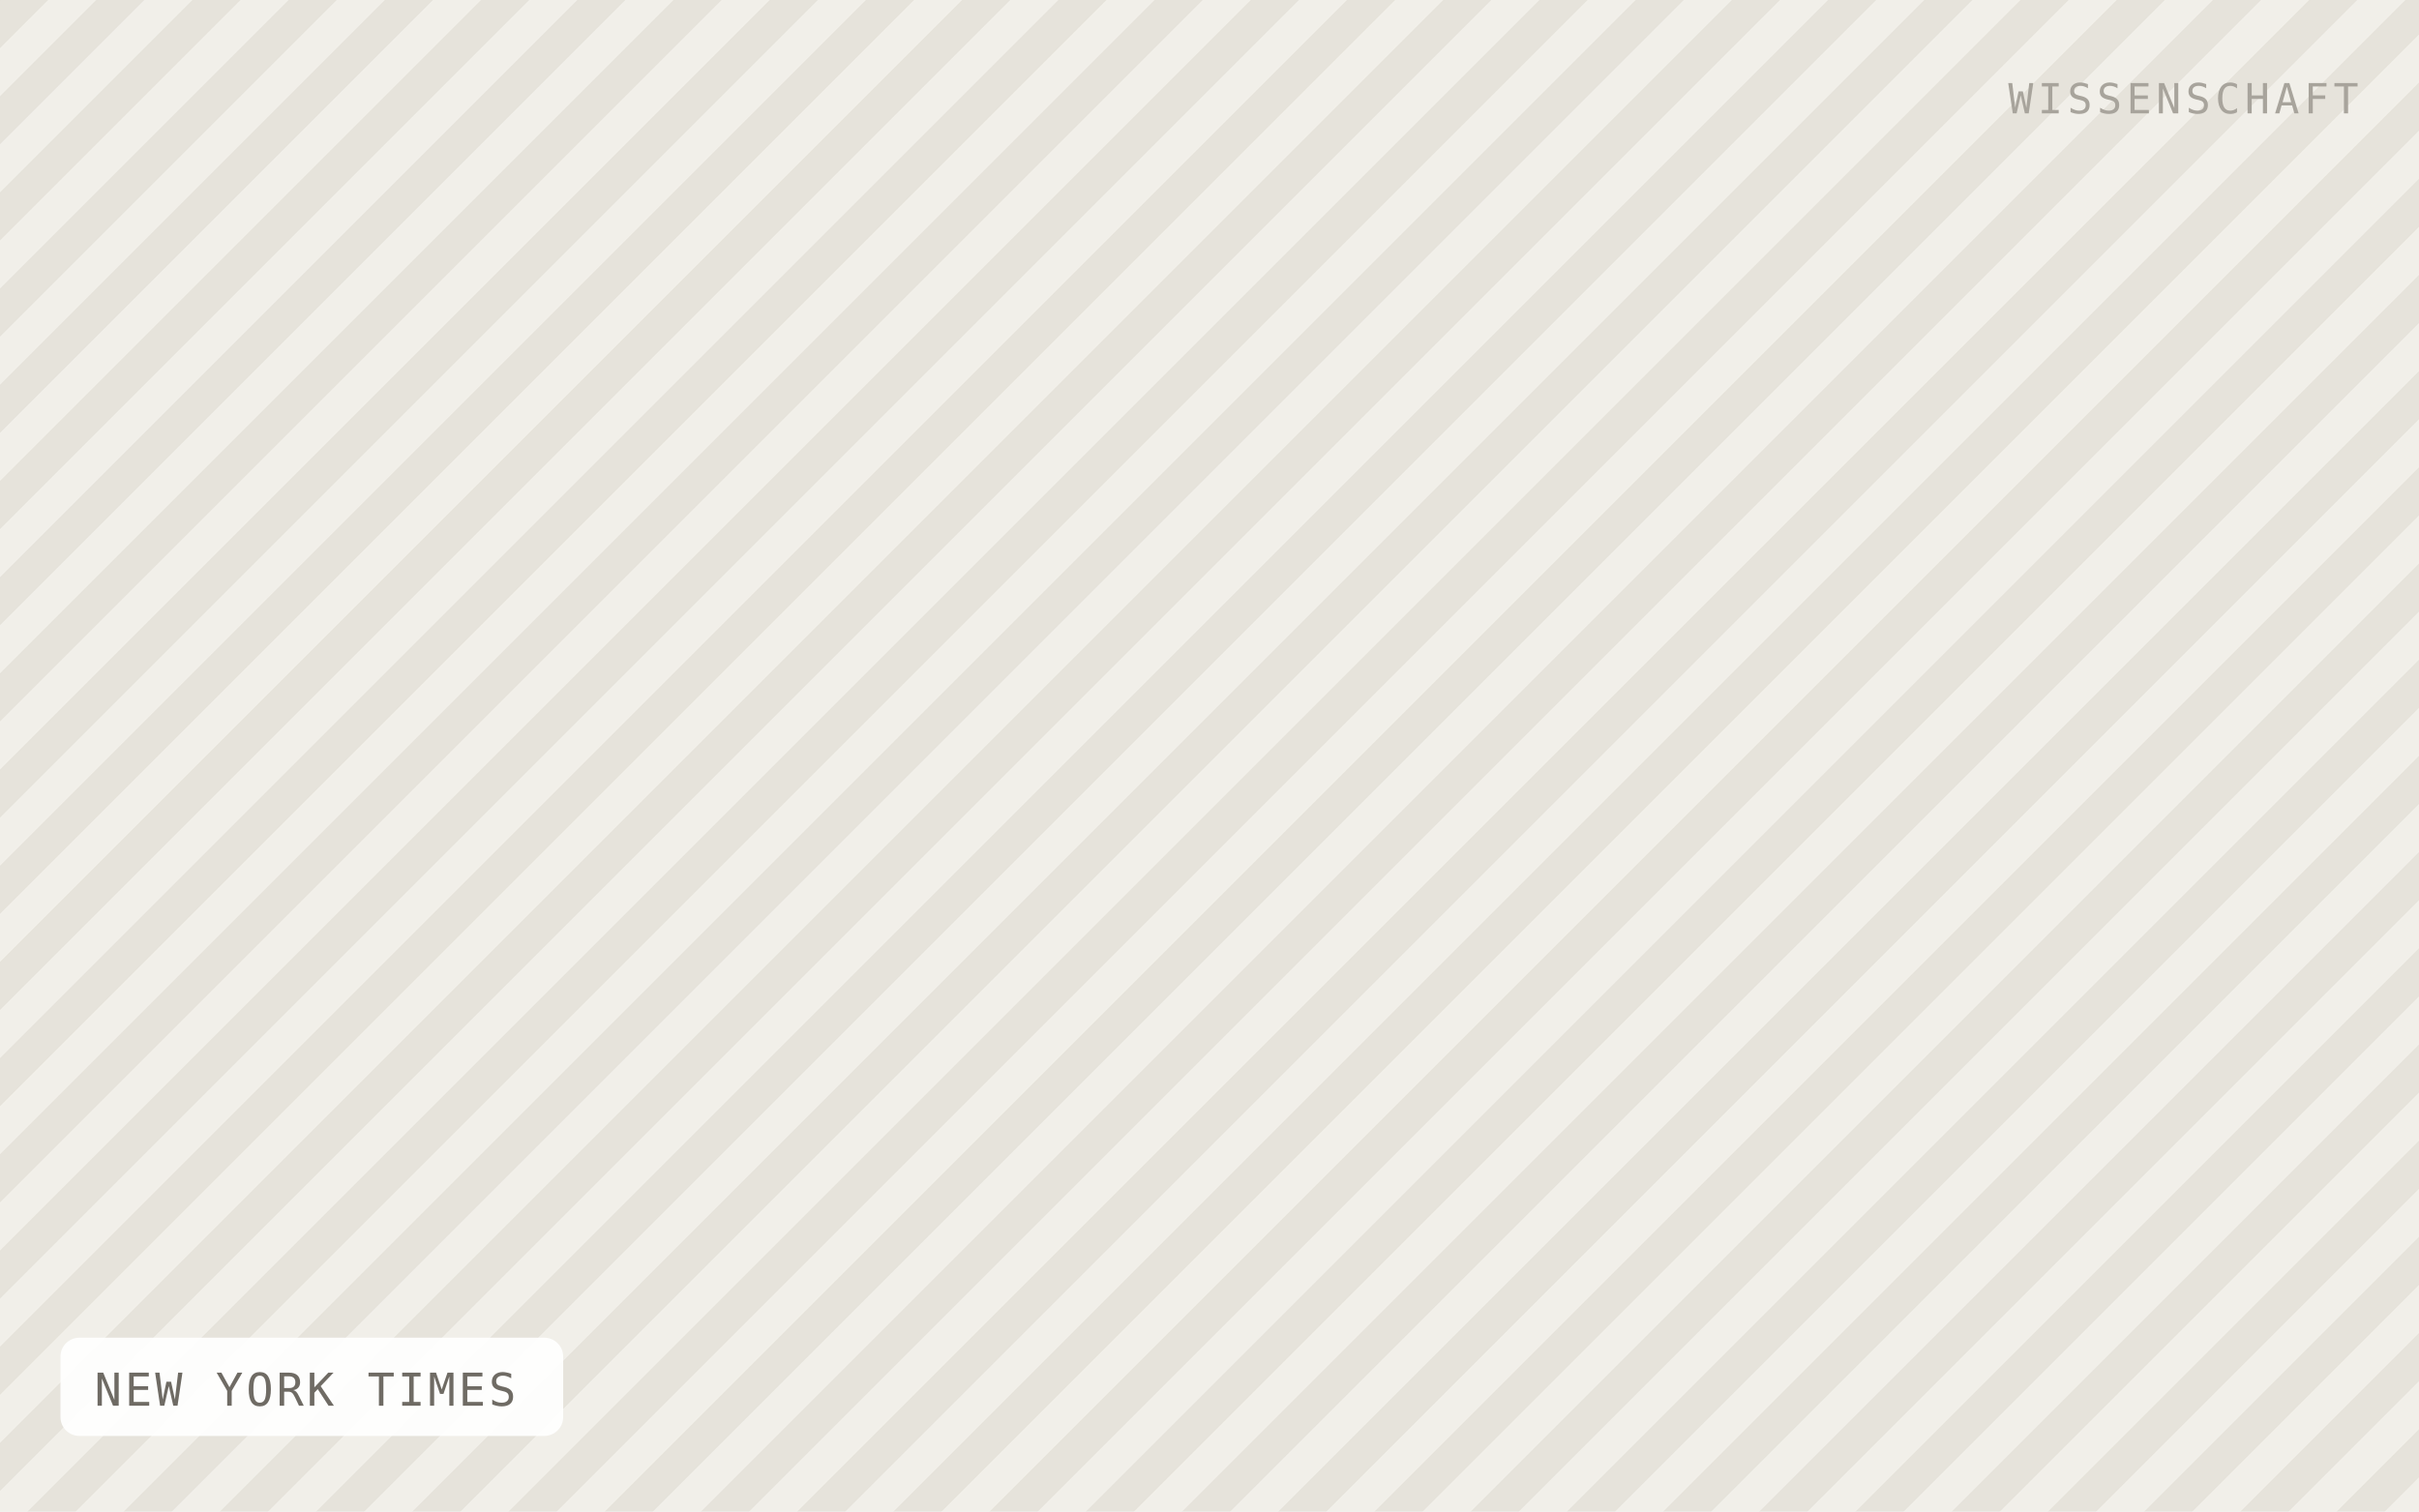
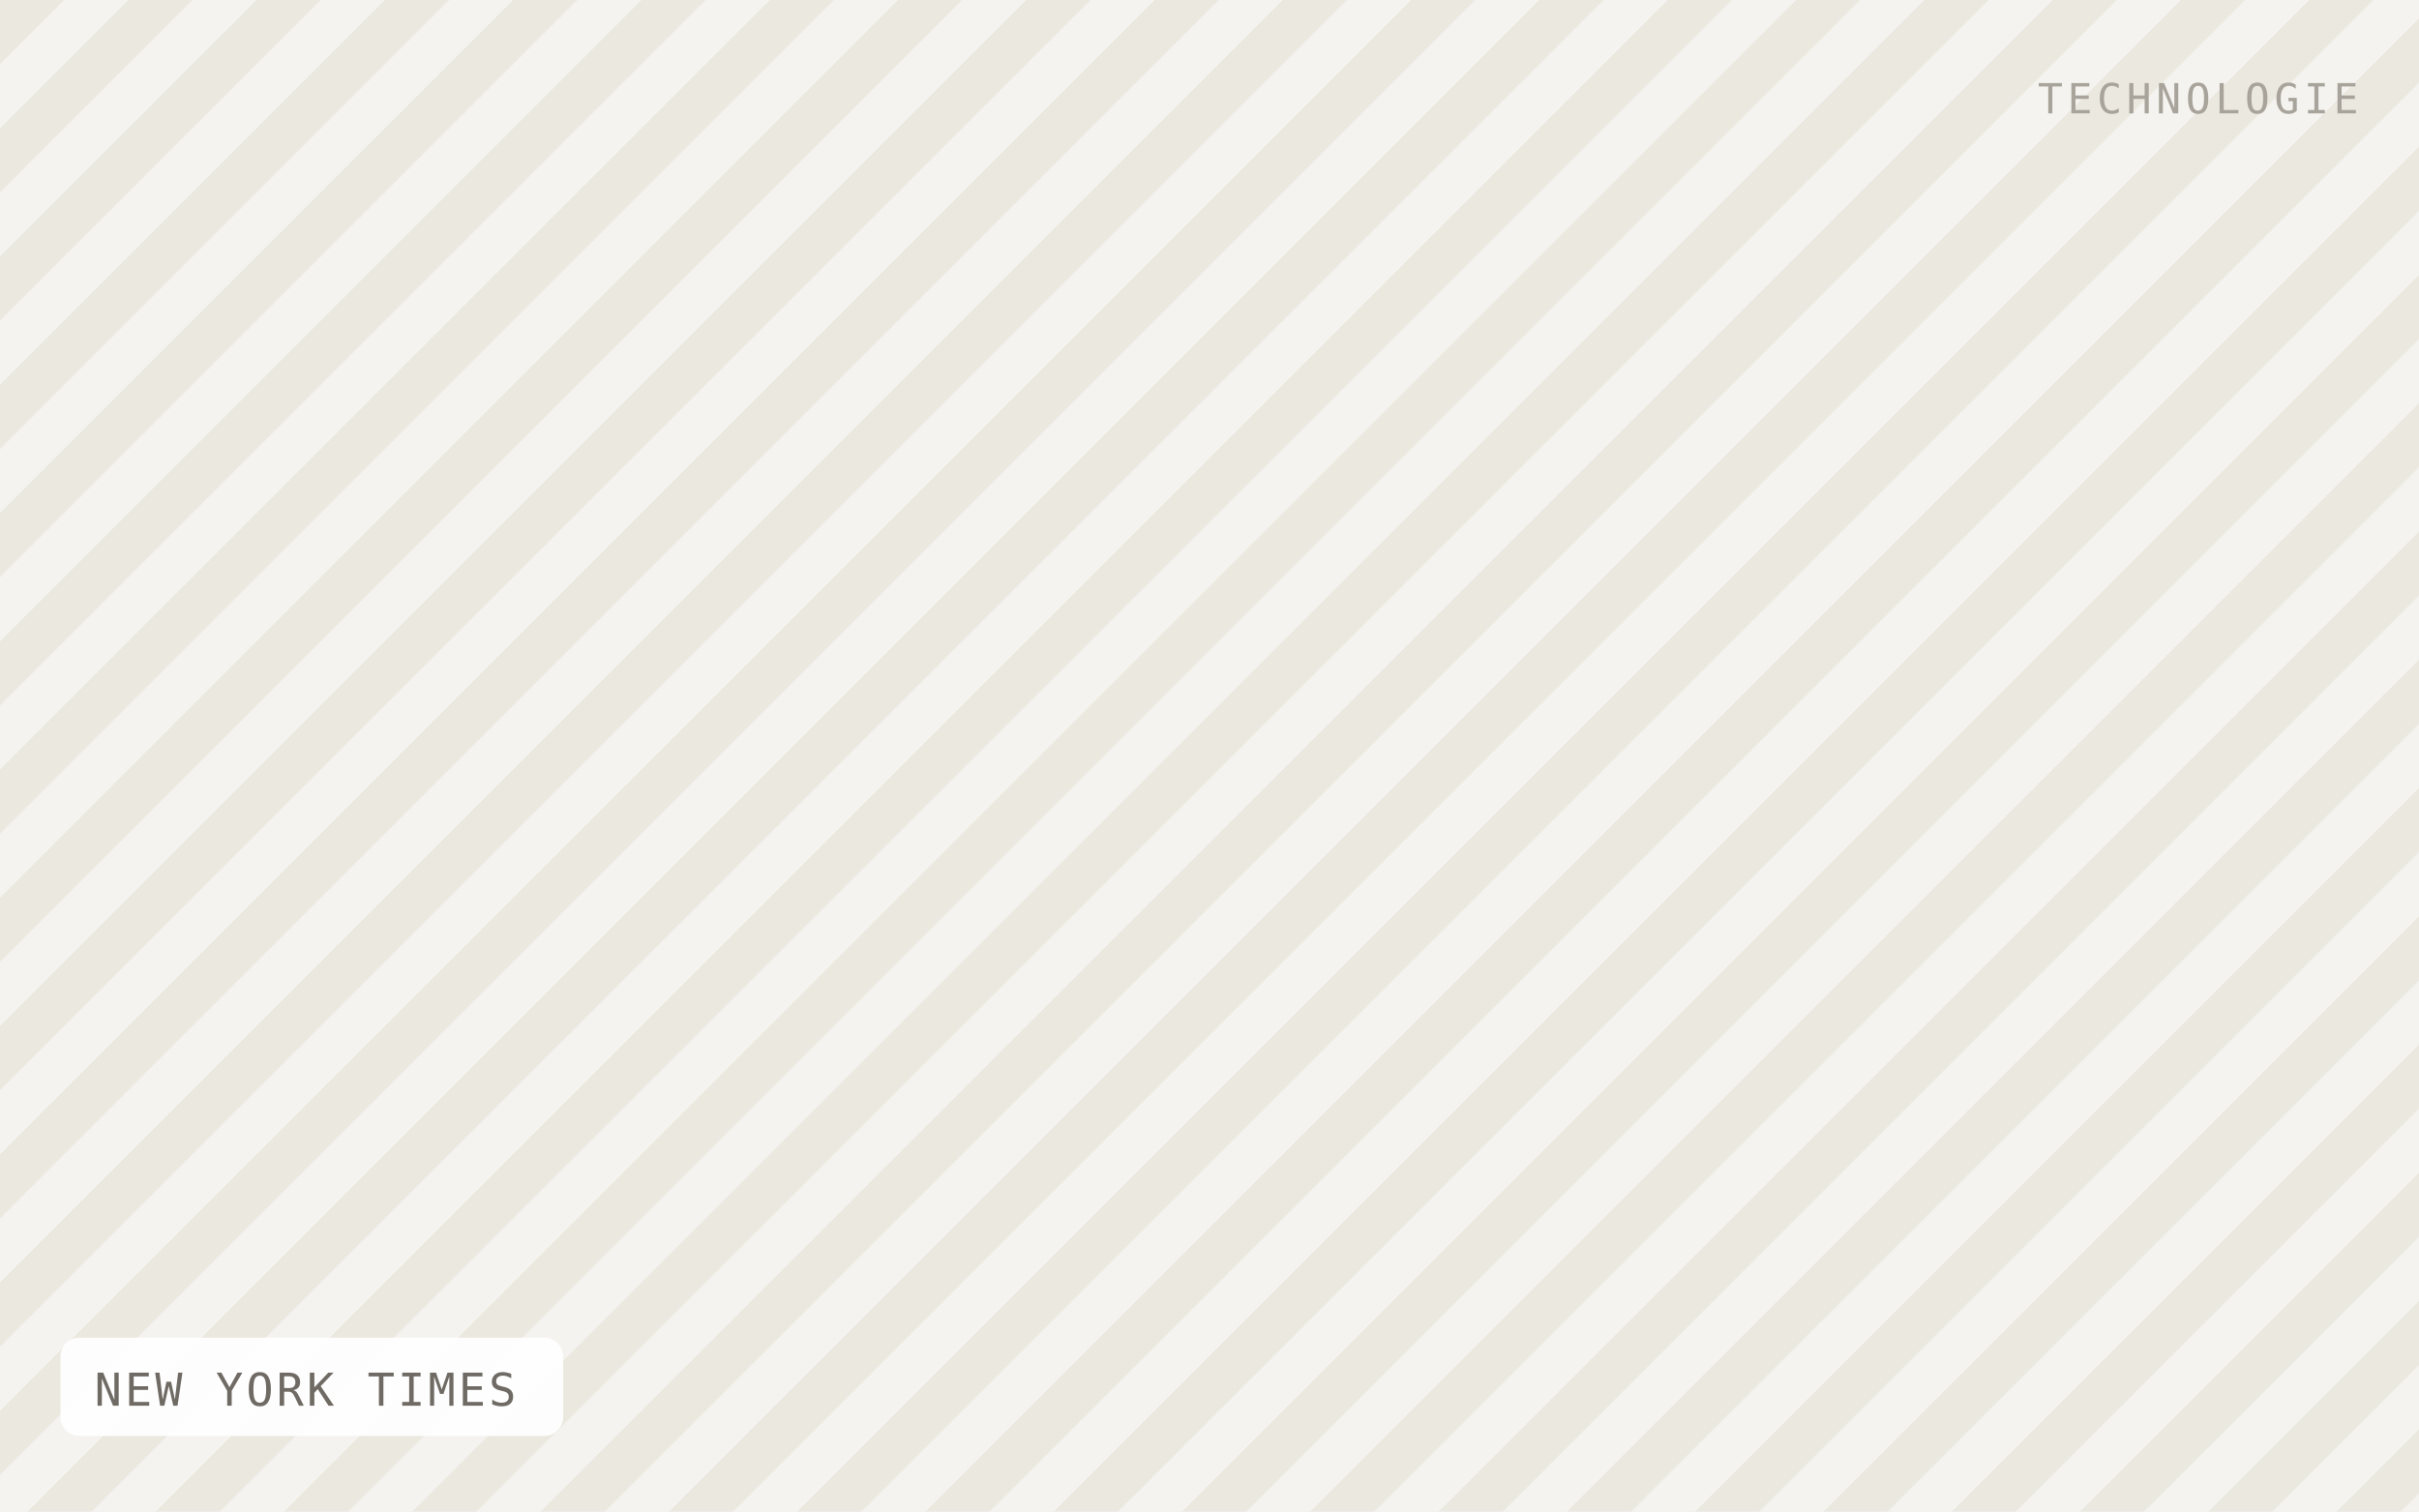
<svg xmlns="http://www.w3.org/2000/svg" viewBox="0 0 640 400" width="640" height="400" role="img" aria-label="NEW YORK TIMES">
  <defs>
-     <pattern id="h" width="18" height="18" patternTransform="rotate(45)" patternUnits="userSpaceOnUse">
-       <rect width="18" height="18" fill="#f1efe9" />
-       <rect width="9" height="18" fill="#e6e3db" />
+     <pattern id="h" width="24" height="24" patternTransform="rotate(45)" patternUnits="userSpaceOnUse">
+       <rect width="24" height="24" fill="#f5f3ef" />
+       <rect width="12" height="24" fill="#ebe8e0" />
    </pattern>
  </defs>
  <rect width="640" height="400" fill="url(#h)" />
  <rect x="16" y="354" width="133" height="26" rx="5" fill="#ffffff" fill-opacity="0.92" />
  <text x="25" y="372" font-family="IBM Plex Mono, Menlo, monospace" font-size="12" letter-spacing="0.8" fill="#6f6b64">NEW YORK TIMES</text>
-   <text x="624" y="30" text-anchor="end" font-family="IBM Plex Mono, Menlo, monospace" font-size="11" letter-spacing="1.2" fill="#a8a49c">WISSENSCHAFT</text>
+   <text x="624" y="30" text-anchor="end" font-family="IBM Plex Mono, Menlo, monospace" font-size="11" letter-spacing="1.2" fill="#a8a49c">TECHNOLOGIE</text>
</svg>
